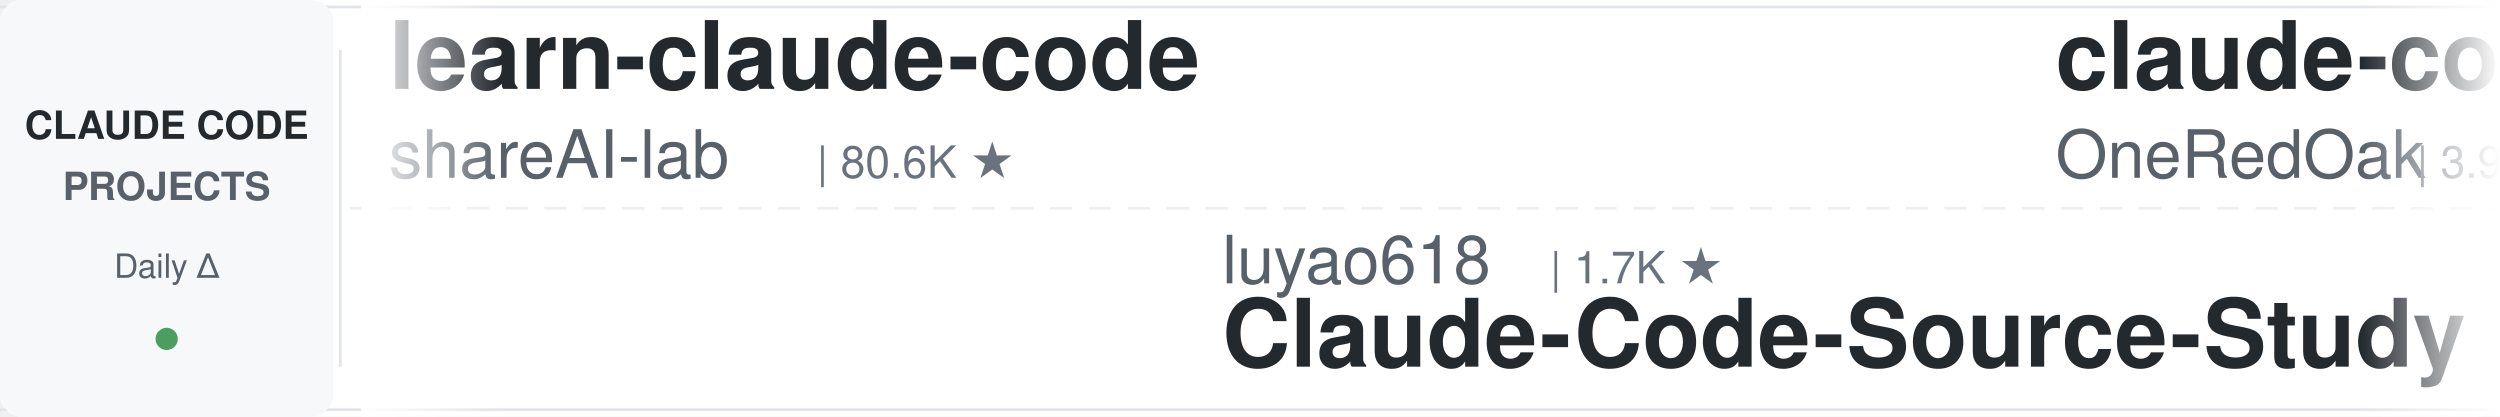
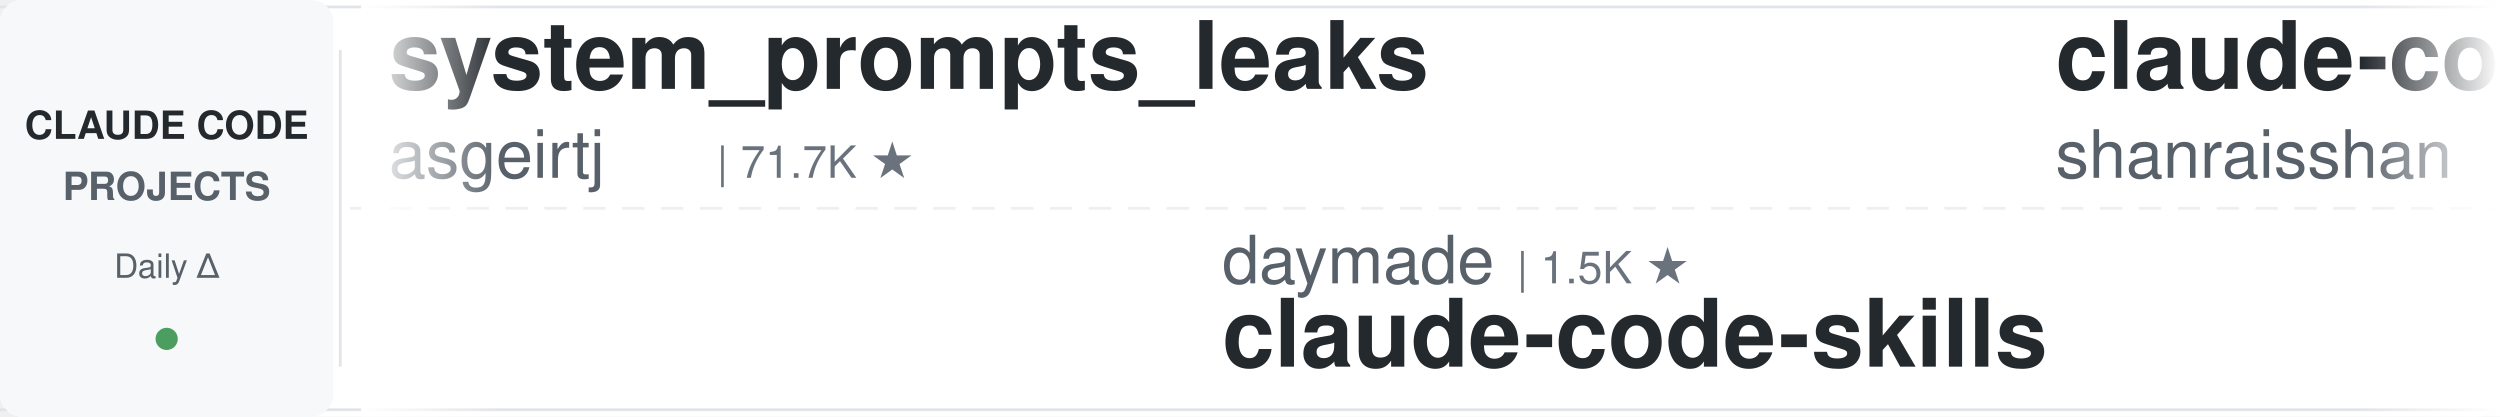
<svg xmlns="http://www.w3.org/2000/svg" width="900" height="150">
  <defs>
    <linearGradient id="leftFade" x1="0%" y1="0%" x2="100%" y2="0%">
      <stop offset="0%" style="stop-color:#ffffff;stop-opacity:1" />
      <stop offset="100%" style="stop-color:#ffffff;stop-opacity:0" />
    </linearGradient>
    <linearGradient id="rightFade" x1="0%" y1="0%" x2="100%" y2="0%">
      <stop offset="0%" style="stop-color:#ffffff;stop-opacity:0" />
      <stop offset="100%" style="stop-color:#ffffff;stop-opacity:1" />
    </linearGradient>
  </defs>
  <rect width="900" height="150" fill="#ffffff" rx="8" />
  <rect x="0" y="2" width="900" height="1" fill="#e1e4e8" />
  <rect x="0" y="147" width="900" height="1" fill="#e1e4e8" />
  <line x1="0" y1="75" x2="900" y2="75" stroke="#e1e4e8" stroke-width="1" stroke-dasharray="8 6" opacity="0.6" />
  <rect x="0" y="0" width="120" height="150" fill="#f6f8fa" rx="8" />
  <text x="60" y="50" font-family="-apple-system, BlinkMacSystemFont, 'Segoe UI', Helvetica, Arial, sans-serif" font-size="14" font-weight="600" fill="#24292e" text-anchor="middle">CLAUDE CODE</text>
  <text x="60" y="72" font-family="-apple-system, BlinkMacSystemFont, 'Segoe UI', Helvetica, Arial, sans-serif" font-size="14" font-weight="600" fill="#586069" text-anchor="middle">PROJECTS</text>
  <text x="60" y="100" font-family="-apple-system, BlinkMacSystemFont, 'Segoe UI', Helvetica, Arial, sans-serif" font-size="12" font-weight="500" fill="#586069" text-anchor="middle">Daily Δ</text>
  <circle cx="60" cy="122" r="4" fill="#22863a" opacity="0.8" />
  <rect x="122" y="18" width="1" height="114" fill="#e1e4e8" />
  <clipPath id="tickerClip">
    <rect x="130" y="0" width="770" height="150" />
  </clipPath>
  <g clip-path="url(#tickerClip)">
    <g id="tickerItems">
      <animateTransform attributeName="transform" attributeType="XML" type="translate" from="0 0" to="-3000 0" dur="54s" repeatCount="indefinite" />
      <g transform="translate(0, 0)">
-         <text x="140" y="32" font-family="-apple-system, BlinkMacSystemFont, 'Segoe UI', Helvetica, Arial, sans-serif" font-size="34" font-weight="600" fill="#24292e">learn-claude-code</text>
-         <text x="140" y="64" font-family="-apple-system, BlinkMacSystemFont, 'Segoe UI', Helvetica, Arial, sans-serif" font-size="24" font-weight="400" fill="#586069">shareAI-lab</text>
-         <text x="294" y="64" font-family="-apple-system, BlinkMacSystemFont, 'Segoe UI', Helvetica, Arial, sans-serif" font-size="16" font-weight="500" fill="#6a737d">| 80.6K ★</text>
+         <text x="140" y="32" font-family="-apple-system, BlinkMacSystemFont, 'Segoe UI', Helvetica, Arial, sans-serif" font-size="34" font-weight="600" fill="#24292e">system_prompts_leaks</text>
+         <text x="140" y="64" font-family="-apple-system, BlinkMacSystemFont, 'Segoe UI', Helvetica, Arial, sans-serif" font-size="24" font-weight="400" fill="#586069">asgeirtj</text>
+         <text x="258" y="64" font-family="-apple-system, BlinkMacSystemFont, 'Segoe UI', Helvetica, Arial, sans-serif" font-size="16" font-weight="500" fill="#6a737d">| 71.7K ★</text>
      </g>
      <g transform="translate(300, 0)">
-         <text x="140" y="102" font-family="-apple-system, BlinkMacSystemFont, 'Segoe UI', Helvetica, Arial, sans-serif" font-size="24" font-weight="400" fill="#586069">luyao618</text>
-         <text x="258" y="102" font-family="-apple-system, BlinkMacSystemFont, 'Segoe UI', Helvetica, Arial, sans-serif" font-size="16" font-weight="500" fill="#6a737d">| 1.7K ★</text>
-         <text x="140" y="132" font-family="-apple-system, BlinkMacSystemFont, 'Segoe UI', Helvetica, Arial, sans-serif" font-size="34" font-weight="600" fill="#24292e">Claude-Code-Source-Study</text>
+         <text x="140" y="102" font-family="-apple-system, BlinkMacSystemFont, 'Segoe UI', Helvetica, Arial, sans-serif" font-size="24" font-weight="400" fill="#586069">daymade</text>
+         <text x="246" y="102" font-family="-apple-system, BlinkMacSystemFont, 'Segoe UI', Helvetica, Arial, sans-serif" font-size="16" font-weight="500" fill="#6a737d">| 1.5K ★</text>
+         <text x="140" y="132" font-family="-apple-system, BlinkMacSystemFont, 'Segoe UI', Helvetica, Arial, sans-serif" font-size="34" font-weight="600" fill="#24292e">claude-code-skills</text>
      </g>
      <g transform="translate(600, 0)">
-         <text x="140" y="32" font-family="-apple-system, BlinkMacSystemFont, 'Segoe UI', Helvetica, Arial, sans-serif" font-size="34" font-weight="600" fill="#24292e">claude-code-workflows</text>
-         <text x="140" y="64" font-family="-apple-system, BlinkMacSystemFont, 'Segoe UI', Helvetica, Arial, sans-serif" font-size="24" font-weight="400" fill="#586069">OneRedOak</text>
-         <text x="270" y="64" font-family="-apple-system, BlinkMacSystemFont, 'Segoe UI', Helvetica, Arial, sans-serif" font-size="16" font-weight="500" fill="#6a737d">| 3.9K ★</text>
+         <text x="140" y="32" font-family="-apple-system, BlinkMacSystemFont, 'Segoe UI', Helvetica, Arial, sans-serif" font-size="34" font-weight="600" fill="#24292e">claude-code-best-practic...</text>
+         <text x="140" y="64" font-family="-apple-system, BlinkMacSystemFont, 'Segoe UI', Helvetica, Arial, sans-serif" font-size="24" font-weight="400" fill="#586069">shanraisshan</text>
+         <text x="306" y="64" font-family="-apple-system, BlinkMacSystemFont, 'Segoe UI', Helvetica, Arial, sans-serif" font-size="16" font-weight="500" fill="#6a737d">| 69.2K ★</text>
      </g>
      <g transform="translate(900, 0)">
-         <text x="140" y="102" font-family="-apple-system, BlinkMacSystemFont, 'Segoe UI', Helvetica, Arial, sans-serif" font-size="24" font-weight="400" fill="#586069">oboard</text>
-         <text x="234" y="102" font-family="-apple-system, BlinkMacSystemFont, 'Segoe UI', Helvetica, Arial, sans-serif" font-size="16" font-weight="500" fill="#6a737d">| 3.3K ★</text>
-         <text x="140" y="132" font-family="-apple-system, BlinkMacSystemFont, 'Segoe UI', Helvetica, Arial, sans-serif" font-size="34" font-weight="600" fill="#24292e">claude-code-rev</text>
+         <text x="140" y="102" font-family="-apple-system, BlinkMacSystemFont, 'Segoe UI', Helvetica, Arial, sans-serif" font-size="24" font-weight="400" fill="#586069">frankbria</text>
+         <text x="270" y="102" font-family="-apple-system, BlinkMacSystemFont, 'Segoe UI', Helvetica, Arial, sans-serif" font-size="16" font-weight="500" fill="#6a737d">| 9.7K ★</text>
+         <text x="140" y="132" font-family="-apple-system, BlinkMacSystemFont, 'Segoe UI', Helvetica, Arial, sans-serif" font-size="34" font-weight="600" fill="#24292e">ralph-claude-code</text>
      </g>
      <g transform="translate(1200, 0)">
+         <text x="140" y="32" font-family="-apple-system, BlinkMacSystemFont, 'Segoe UI', Helvetica, Arial, sans-serif" font-size="34" font-weight="600" fill="#24292e">claude-code-local</text>
+         <text x="140" y="64" font-family="-apple-system, BlinkMacSystemFont, 'Segoe UI', Helvetica, Arial, sans-serif" font-size="24" font-weight="400" fill="#586069">nicedreamzapp</text>
+         <text x="318" y="64" font-family="-apple-system, BlinkMacSystemFont, 'Segoe UI', Helvetica, Arial, sans-serif" font-size="16" font-weight="500" fill="#6a737d">| 3.5K ★</text>
+       </g>
+       <g transform="translate(1500, 0)">
+         <text x="140" y="102" font-family="-apple-system, BlinkMacSystemFont, 'Segoe UI', Helvetica, Arial, sans-serif" font-size="24" font-weight="400" fill="#586069">VoltAgent</text>
+         <text x="270" y="102" font-family="-apple-system, BlinkMacSystemFont, 'Segoe UI', Helvetica, Arial, sans-serif" font-size="16" font-weight="500" fill="#6a737d">| 26.7K ★</text>
+         <text x="140" y="132" font-family="-apple-system, BlinkMacSystemFont, 'Segoe UI', Helvetica, Arial, sans-serif" font-size="34" font-weight="600" fill="#24292e">awesome-claude-code-suba...</text>
+       </g>
+       <g transform="translate(1800, 0)">
        <text x="140" y="32" font-family="-apple-system, BlinkMacSystemFont, 'Segoe UI', Helvetica, Arial, sans-serif" font-size="34" font-weight="600" fill="#24292e">pi-vs-claude-code</text>
        <text x="140" y="64" font-family="-apple-system, BlinkMacSystemFont, 'Segoe UI', Helvetica, Arial, sans-serif" font-size="24" font-weight="400" fill="#586069">disler</text>
        <text x="234" y="64" font-family="-apple-system, BlinkMacSystemFont, 'Segoe UI', Helvetica, Arial, sans-serif" font-size="16" font-weight="500" fill="#6a737d">| 1.7K ★</text>
      </g>
-       <g transform="translate(1500, 0)">
-         <text x="140" y="102" font-family="-apple-system, BlinkMacSystemFont, 'Segoe UI', Helvetica, Arial, sans-serif" font-size="24" font-weight="400" fill="#586069">alejandrobalderas</text>
-         <text x="366" y="102" font-family="-apple-system, BlinkMacSystemFont, 'Segoe UI', Helvetica, Arial, sans-serif" font-size="16" font-weight="500" fill="#6a737d">| 3.0K ★</text>
-         <text x="140" y="132" font-family="-apple-system, BlinkMacSystemFont, 'Segoe UI', Helvetica, Arial, sans-serif" font-size="34" font-weight="600" fill="#24292e">claude-code-from-source</text>
-       </g>
-       <g transform="translate(1800, 0)">
-         <text x="140" y="32" font-family="-apple-system, BlinkMacSystemFont, 'Segoe UI', Helvetica, Arial, sans-serif" font-size="34" font-weight="600" fill="#24292e">ClaudeCode-Portable</text>
-         <text x="140" y="64" font-family="-apple-system, BlinkMacSystemFont, 'Segoe UI', Helvetica, Arial, sans-serif" font-size="24" font-weight="400" fill="#586069">techjarves</text>
-         <text x="282" y="64" font-family="-apple-system, BlinkMacSystemFont, 'Segoe UI', Helvetica, Arial, sans-serif" font-size="16" font-weight="500" fill="#6a737d">| 1.6K ★</text>
-       </g>
      <g transform="translate(2100, 0)">
-         <text x="140" y="102" font-family="-apple-system, BlinkMacSystemFont, 'Segoe UI', Helvetica, Arial, sans-serif" font-size="24" font-weight="400" fill="#586069">asgeirtj</text>
-         <text x="258" y="102" font-family="-apple-system, BlinkMacSystemFont, 'Segoe UI', Helvetica, Arial, sans-serif" font-size="16" font-weight="500" fill="#6a737d">| 71.7K ★</text>
-         <text x="140" y="132" font-family="-apple-system, BlinkMacSystemFont, 'Segoe UI', Helvetica, Arial, sans-serif" font-size="34" font-weight="600" fill="#24292e">system_prompts_leaks</text>
+         <text x="140" y="102" font-family="-apple-system, BlinkMacSystemFont, 'Segoe UI', Helvetica, Arial, sans-serif" font-size="24" font-weight="400" fill="#586069">Donchitos</text>
+         <text x="270" y="102" font-family="-apple-system, BlinkMacSystemFont, 'Segoe UI', Helvetica, Arial, sans-serif" font-size="16" font-weight="500" fill="#6a737d">| 40.1K ★</text>
+         <text x="140" y="132" font-family="-apple-system, BlinkMacSystemFont, 'Segoe UI', Helvetica, Arial, sans-serif" font-size="34" font-weight="600" fill="#24292e">Claude-Code-Game-Studios</text>
      </g>
      <g transform="translate(2400, 0)">
-         <text x="140" y="32" font-family="-apple-system, BlinkMacSystemFont, 'Segoe UI', Helvetica, Arial, sans-serif" font-size="34" font-weight="600" fill="#24292e">claude-code-action</text>
-         <text x="140" y="64" font-family="-apple-system, BlinkMacSystemFont, 'Segoe UI', Helvetica, Arial, sans-serif" font-size="24" font-weight="400" fill="#586069">anthropics</text>
-         <text x="282" y="64" font-family="-apple-system, BlinkMacSystemFont, 'Segoe UI', Helvetica, Arial, sans-serif" font-size="16" font-weight="500" fill="#6a737d">| 10.0K ★</text>
+         <text x="140" y="32" font-family="-apple-system, BlinkMacSystemFont, 'Segoe UI', Helvetica, Arial, sans-serif" font-size="34" font-weight="600" fill="#24292e">claude-code-book</text>
+         <text x="140" y="64" font-family="-apple-system, BlinkMacSystemFont, 'Segoe UI', Helvetica, Arial, sans-serif" font-size="24" font-weight="400" fill="#586069">lintsinghua</text>
+         <text x="294" y="64" font-family="-apple-system, BlinkMacSystemFont, 'Segoe UI', Helvetica, Arial, sans-serif" font-size="16" font-weight="500" fill="#6a737d">| 4.4K ★</text>
      </g>
      <g transform="translate(2700, 0)">
-         <text x="140" y="102" font-family="-apple-system, BlinkMacSystemFont, 'Segoe UI', Helvetica, Arial, sans-serif" font-size="24" font-weight="400" fill="#586069">Alishahryar1</text>
-         <text x="306" y="102" font-family="-apple-system, BlinkMacSystemFont, 'Segoe UI', Helvetica, Arial, sans-serif" font-size="16" font-weight="500" fill="#6a737d">| 71.6K ★</text>
-         <text x="140" y="132" font-family="-apple-system, BlinkMacSystemFont, 'Segoe UI', Helvetica, Arial, sans-serif" font-size="34" font-weight="600" fill="#24292e">free-claude-code</text>
+         <text x="140" y="102" font-family="-apple-system, BlinkMacSystemFont, 'Segoe UI', Helvetica, Arial, sans-serif" font-size="24" font-weight="400" fill="#586069">rohitg00</text>
+         <text x="258" y="102" font-family="-apple-system, BlinkMacSystemFont, 'Segoe UI', Helvetica, Arial, sans-serif" font-size="16" font-weight="500" fill="#6a737d">| 2.8K ★</text>
+         <text x="140" y="132" font-family="-apple-system, BlinkMacSystemFont, 'Segoe UI', Helvetica, Arial, sans-serif" font-size="34" font-weight="600" fill="#24292e">awesome-claude-code-tool...</text>
      </g>
      <g transform="translate(3000, 0)">
-         <text x="140" y="32" font-family="-apple-system, BlinkMacSystemFont, 'Segoe UI', Helvetica, Arial, sans-serif" font-size="34" font-weight="600" fill="#24292e">learn-claude-code</text>
-         <text x="140" y="64" font-family="-apple-system, BlinkMacSystemFont, 'Segoe UI', Helvetica, Arial, sans-serif" font-size="24" font-weight="400" fill="#586069">shareAI-lab</text>
-         <text x="294" y="64" font-family="-apple-system, BlinkMacSystemFont, 'Segoe UI', Helvetica, Arial, sans-serif" font-size="16" font-weight="500" fill="#6a737d">| 80.6K ★</text>
+         <text x="140" y="32" font-family="-apple-system, BlinkMacSystemFont, 'Segoe UI', Helvetica, Arial, sans-serif" font-size="34" font-weight="600" fill="#24292e">system_prompts_leaks</text>
+         <text x="140" y="64" font-family="-apple-system, BlinkMacSystemFont, 'Segoe UI', Helvetica, Arial, sans-serif" font-size="24" font-weight="400" fill="#586069">asgeirtj</text>
+         <text x="258" y="64" font-family="-apple-system, BlinkMacSystemFont, 'Segoe UI', Helvetica, Arial, sans-serif" font-size="16" font-weight="500" fill="#6a737d">| 71.7K ★</text>
      </g>
      <g transform="translate(3300, 0)">
-         <text x="140" y="102" font-family="-apple-system, BlinkMacSystemFont, 'Segoe UI', Helvetica, Arial, sans-serif" font-size="24" font-weight="400" fill="#586069">luyao618</text>
-         <text x="258" y="102" font-family="-apple-system, BlinkMacSystemFont, 'Segoe UI', Helvetica, Arial, sans-serif" font-size="16" font-weight="500" fill="#6a737d">| 1.7K ★</text>
-         <text x="140" y="132" font-family="-apple-system, BlinkMacSystemFont, 'Segoe UI', Helvetica, Arial, sans-serif" font-size="34" font-weight="600" fill="#24292e">Claude-Code-Source-Study</text>
+         <text x="140" y="102" font-family="-apple-system, BlinkMacSystemFont, 'Segoe UI', Helvetica, Arial, sans-serif" font-size="24" font-weight="400" fill="#586069">daymade</text>
+         <text x="246" y="102" font-family="-apple-system, BlinkMacSystemFont, 'Segoe UI', Helvetica, Arial, sans-serif" font-size="16" font-weight="500" fill="#6a737d">| 1.5K ★</text>
+         <text x="140" y="132" font-family="-apple-system, BlinkMacSystemFont, 'Segoe UI', Helvetica, Arial, sans-serif" font-size="34" font-weight="600" fill="#24292e">claude-code-skills</text>
      </g>
      <g transform="translate(3600, 0)">
-         <text x="140" y="32" font-family="-apple-system, BlinkMacSystemFont, 'Segoe UI', Helvetica, Arial, sans-serif" font-size="34" font-weight="600" fill="#24292e">claude-code-workflows</text>
-         <text x="140" y="64" font-family="-apple-system, BlinkMacSystemFont, 'Segoe UI', Helvetica, Arial, sans-serif" font-size="24" font-weight="400" fill="#586069">OneRedOak</text>
-         <text x="270" y="64" font-family="-apple-system, BlinkMacSystemFont, 'Segoe UI', Helvetica, Arial, sans-serif" font-size="16" font-weight="500" fill="#6a737d">| 3.9K ★</text>
+         <text x="140" y="32" font-family="-apple-system, BlinkMacSystemFont, 'Segoe UI', Helvetica, Arial, sans-serif" font-size="34" font-weight="600" fill="#24292e">claude-code-best-practic...</text>
+         <text x="140" y="64" font-family="-apple-system, BlinkMacSystemFont, 'Segoe UI', Helvetica, Arial, sans-serif" font-size="24" font-weight="400" fill="#586069">shanraisshan</text>
+         <text x="306" y="64" font-family="-apple-system, BlinkMacSystemFont, 'Segoe UI', Helvetica, Arial, sans-serif" font-size="16" font-weight="500" fill="#6a737d">| 69.2K ★</text>
      </g>
      <g transform="translate(3900, 0)">
-         <text x="140" y="102" font-family="-apple-system, BlinkMacSystemFont, 'Segoe UI', Helvetica, Arial, sans-serif" font-size="24" font-weight="400" fill="#586069">oboard</text>
-         <text x="234" y="102" font-family="-apple-system, BlinkMacSystemFont, 'Segoe UI', Helvetica, Arial, sans-serif" font-size="16" font-weight="500" fill="#6a737d">| 3.3K ★</text>
-         <text x="140" y="132" font-family="-apple-system, BlinkMacSystemFont, 'Segoe UI', Helvetica, Arial, sans-serif" font-size="34" font-weight="600" fill="#24292e">claude-code-rev</text>
+         <text x="140" y="102" font-family="-apple-system, BlinkMacSystemFont, 'Segoe UI', Helvetica, Arial, sans-serif" font-size="24" font-weight="400" fill="#586069">frankbria</text>
+         <text x="270" y="102" font-family="-apple-system, BlinkMacSystemFont, 'Segoe UI', Helvetica, Arial, sans-serif" font-size="16" font-weight="500" fill="#6a737d">| 9.7K ★</text>
+         <text x="140" y="132" font-family="-apple-system, BlinkMacSystemFont, 'Segoe UI', Helvetica, Arial, sans-serif" font-size="34" font-weight="600" fill="#24292e">ralph-claude-code</text>
      </g>
    </g>
  </g>
  <rect x="130" y="0" width="50" height="150" fill="url(#leftFade)" />
  <rect x="850" y="0" width="50" height="150" fill="url(#rightFade)" />
</svg>
